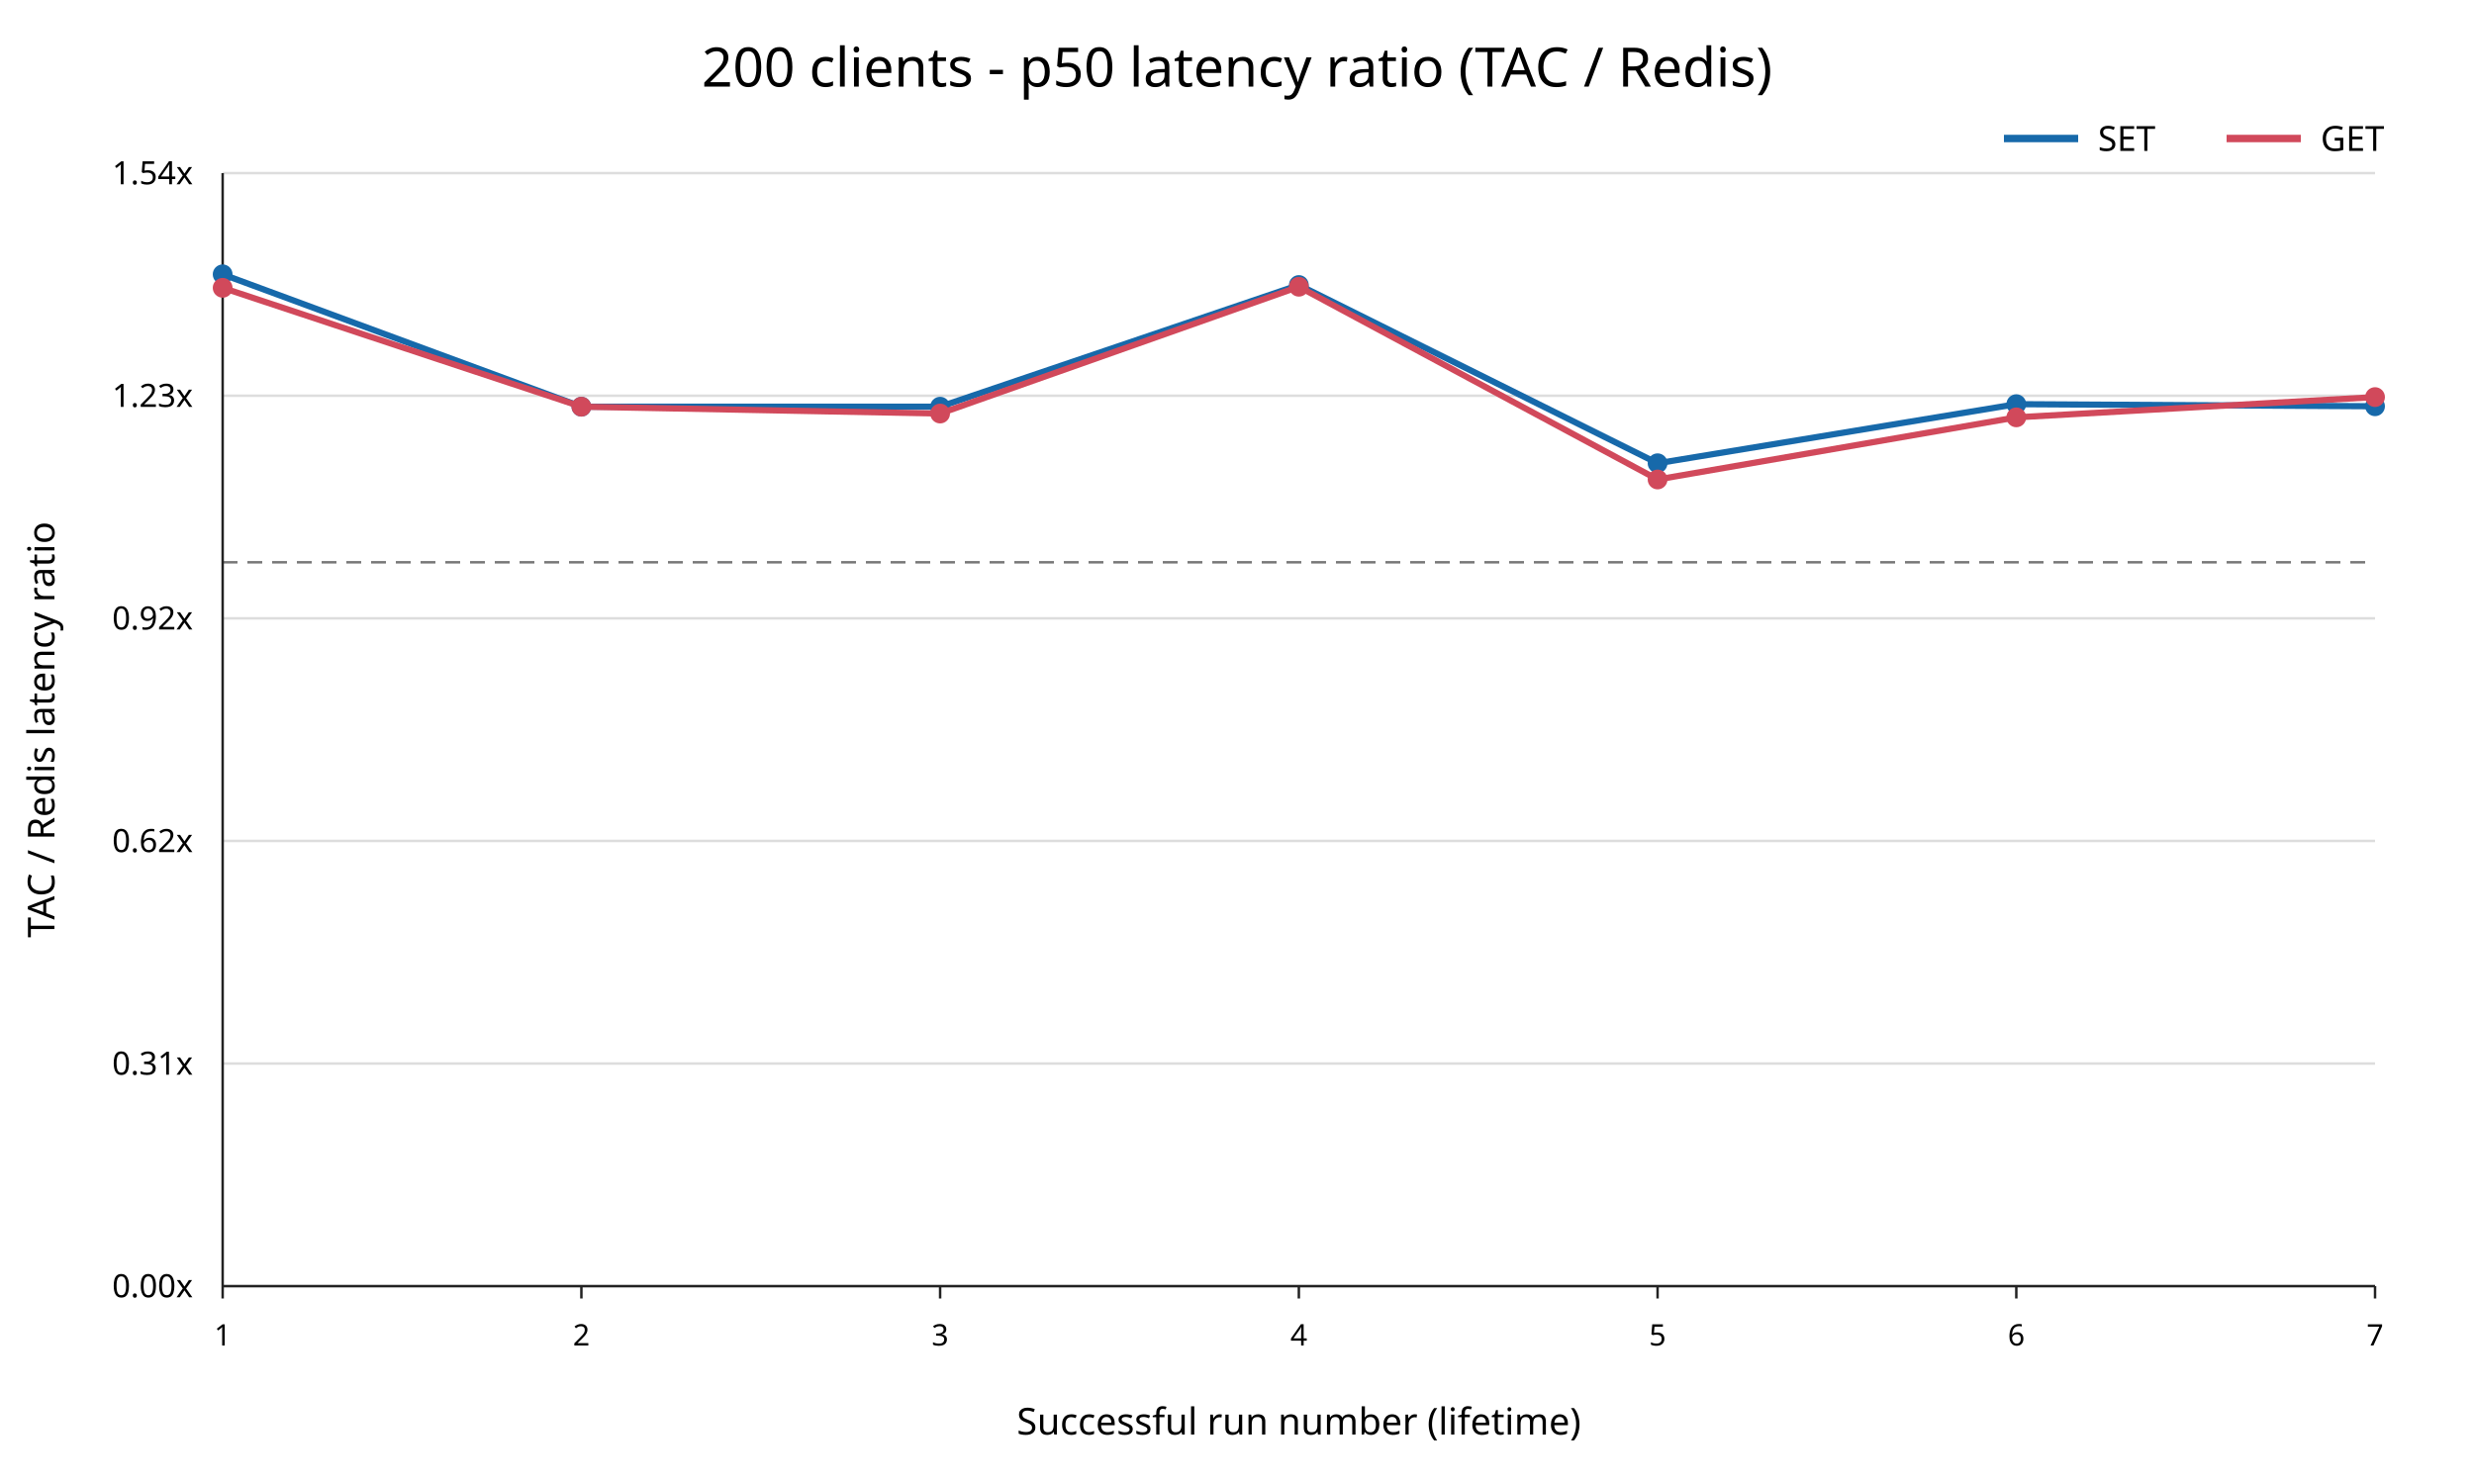
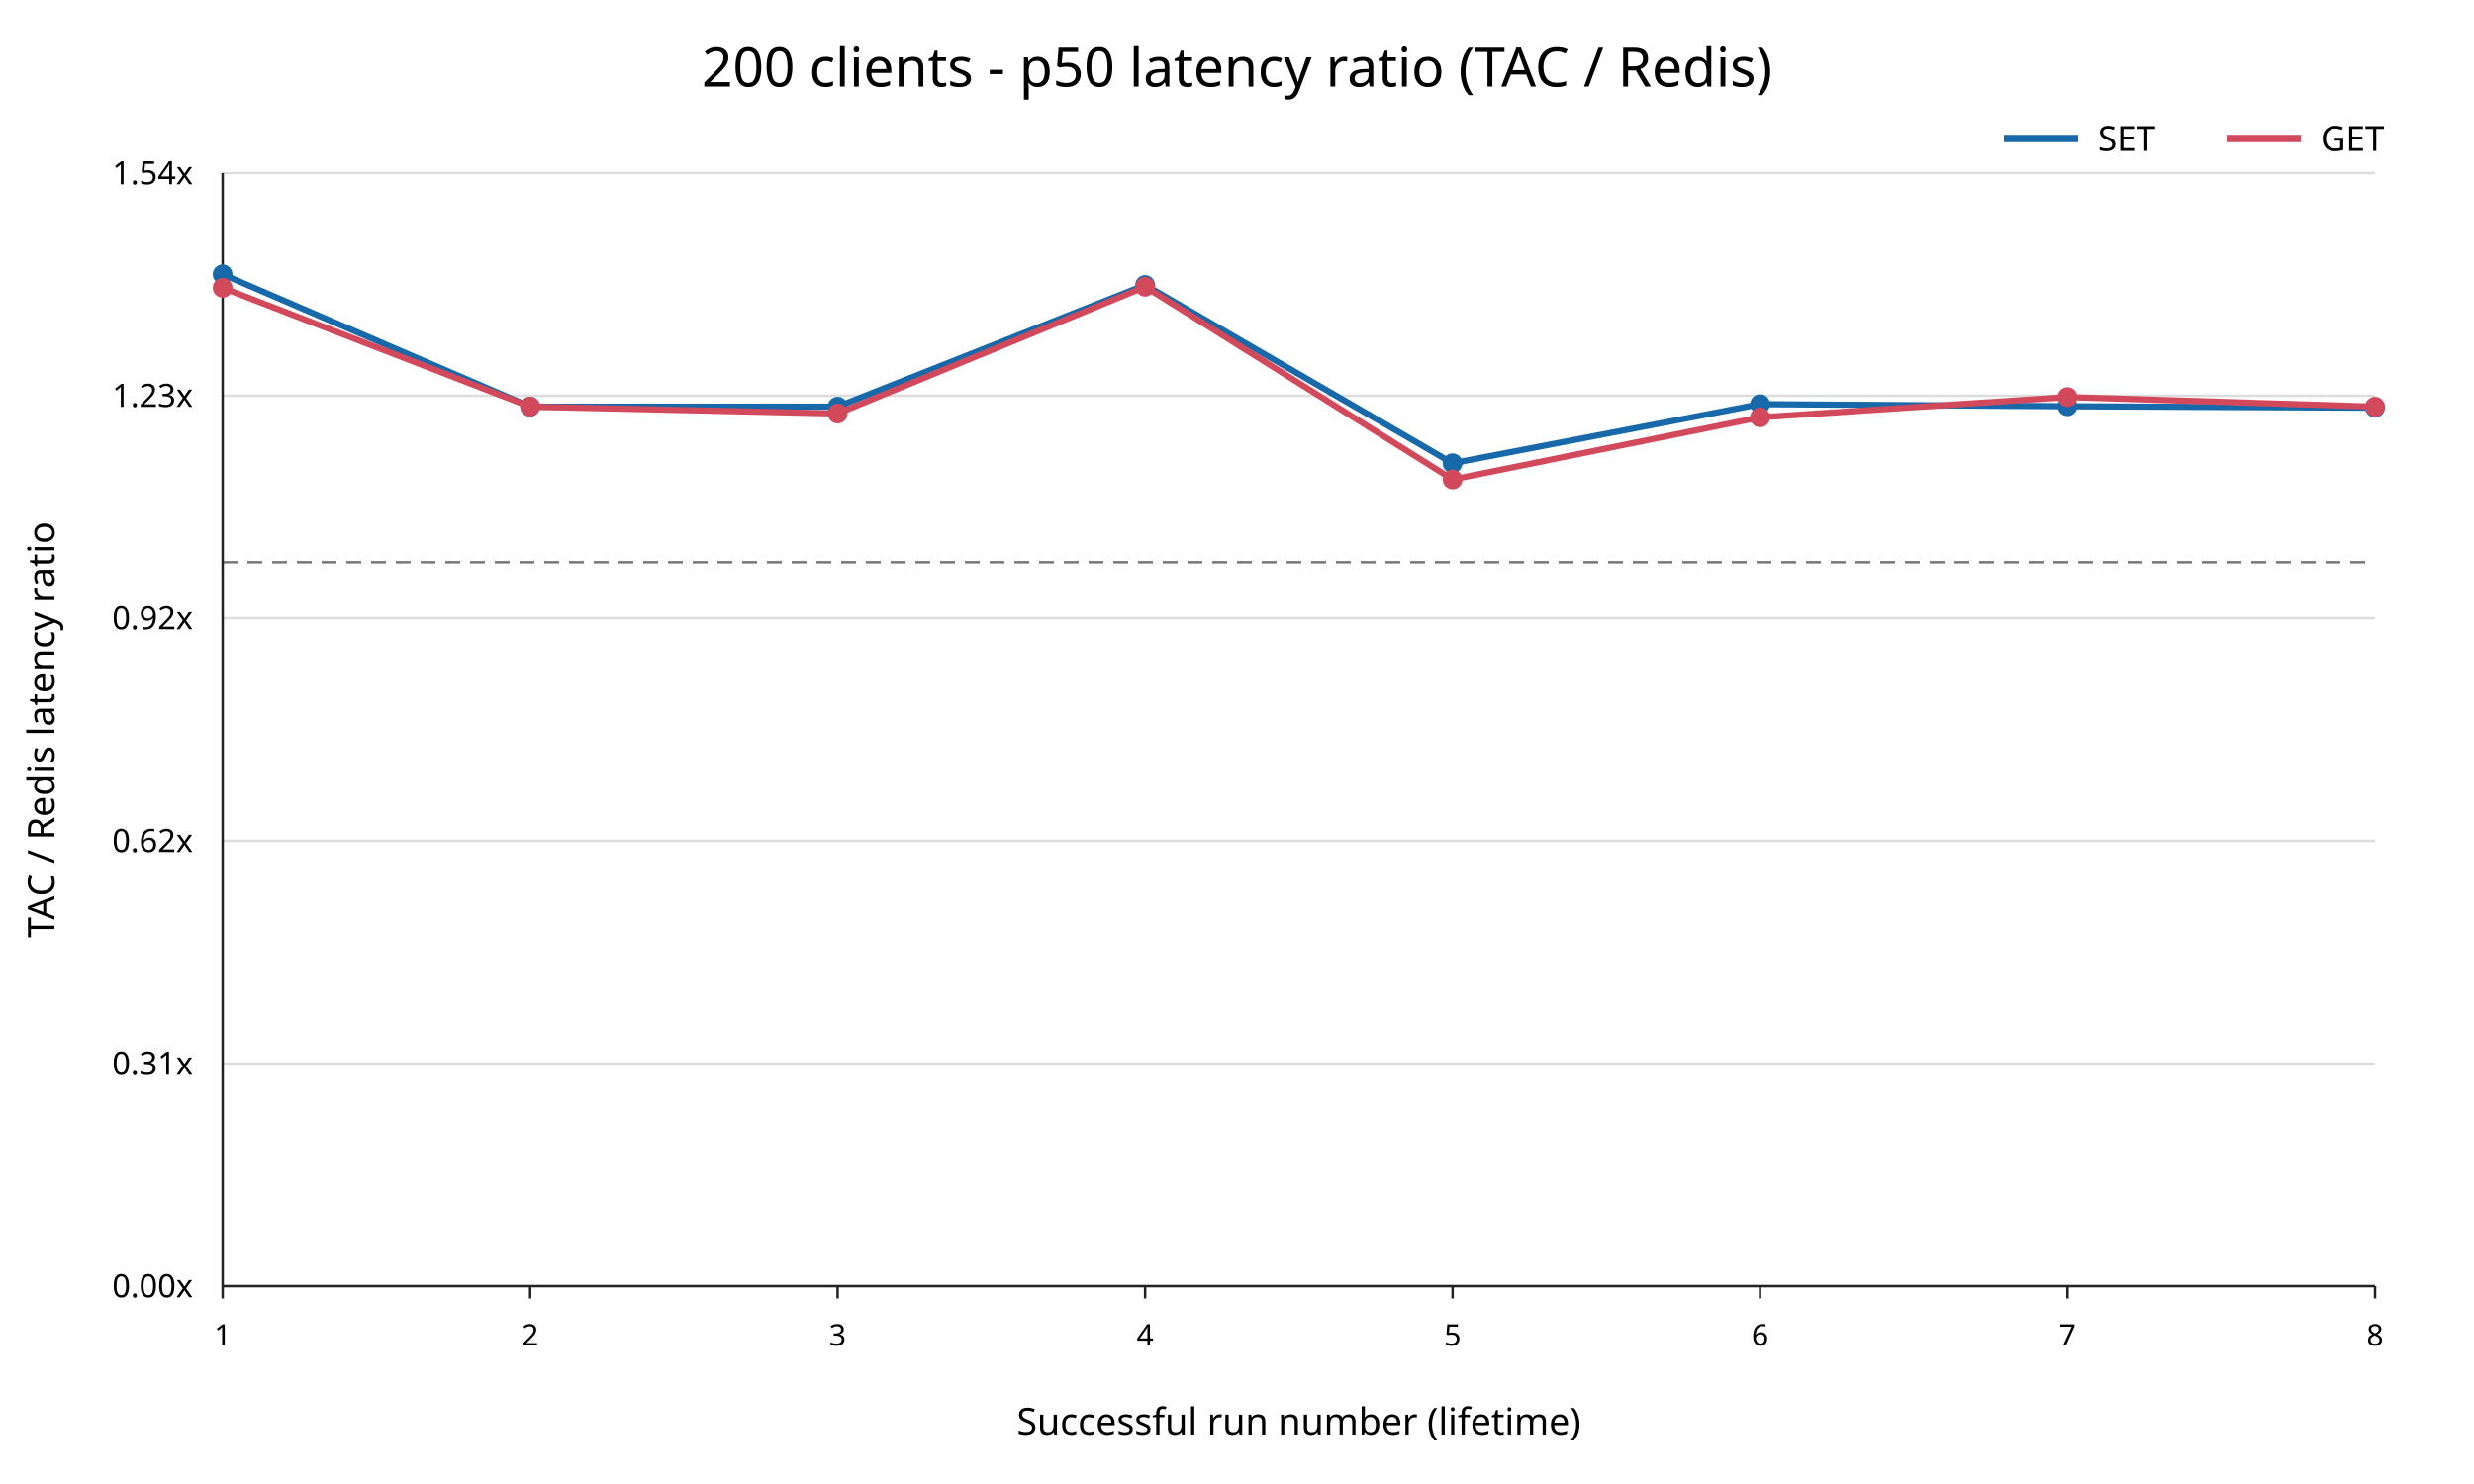
<svg xmlns="http://www.w3.org/2000/svg" width="1000" height="600" viewBox="0 0 1000 600">
  <rect width="100%" height="100%" fill="white" />
  <text x="500" y="35" text-anchor="middle" font-family="sans-serif" font-size="22">200 clients - p50 latency ratio (TAC / Redis)</text>
  <line x1="90" y1="520.00" x2="960" y2="520.00" stroke="#dddddd" />
  <text x="78" y="520.00" text-anchor="end" dominant-baseline="middle" font-family="sans-serif" font-size="13">0.00x</text>
  <line x1="90" y1="430.00" x2="960" y2="430.00" stroke="#dddddd" />
  <text x="78" y="430.00" text-anchor="end" dominant-baseline="middle" font-family="sans-serif" font-size="13">0.31x</text>
  <line x1="90" y1="340.00" x2="960" y2="340.00" stroke="#dddddd" />
  <text x="78" y="340.00" text-anchor="end" dominant-baseline="middle" font-family="sans-serif" font-size="13">0.62x</text>
  <line x1="90" y1="250.00" x2="960" y2="250.00" stroke="#dddddd" />
  <text x="78" y="250.00" text-anchor="end" dominant-baseline="middle" font-family="sans-serif" font-size="13">0.92x</text>
  <line x1="90" y1="160.00" x2="960" y2="160.00" stroke="#dddddd" />
  <text x="78" y="160.00" text-anchor="end" dominant-baseline="middle" font-family="sans-serif" font-size="13">1.23x</text>
  <line x1="90" y1="70.00" x2="960" y2="70.00" stroke="#dddddd" />
  <text x="78" y="70.00" text-anchor="end" dominant-baseline="middle" font-family="sans-serif" font-size="13">1.54x</text>
  <line x1="90" y1="227.34" x2="960" y2="227.34" stroke="#777777" stroke-dasharray="6 4" />
  <line x1="90" y1="70" x2="90" y2="520" stroke="#222222" />
  <line x1="90" y1="520" x2="960" y2="520" stroke="#222222" />
  <line x1="90.00" y1="520" x2="90.00" y2="525" stroke="#222222" />
  <text x="90.00" y="544" text-anchor="middle" font-family="sans-serif" font-size="12">1</text>
-   <line x1="235.00" y1="520" x2="235.00" y2="525" stroke="#222222" />
-   <text x="235.00" y="544" text-anchor="middle" font-family="sans-serif" font-size="12">2</text>
-   <line x1="380.00" y1="520" x2="380.00" y2="525" stroke="#222222" />
-   <text x="380.00" y="544" text-anchor="middle" font-family="sans-serif" font-size="12">3</text>
-   <line x1="525.00" y1="520" x2="525.00" y2="525" stroke="#222222" />
-   <text x="525.00" y="544" text-anchor="middle" font-family="sans-serif" font-size="12">4</text>
-   <line x1="670.00" y1="520" x2="670.00" y2="525" stroke="#222222" />
-   <text x="670.00" y="544" text-anchor="middle" font-family="sans-serif" font-size="12">5</text>
-   <line x1="815.00" y1="520" x2="815.00" y2="525" stroke="#222222" />
-   <text x="815.00" y="544" text-anchor="middle" font-family="sans-serif" font-size="12">6</text>
+   <line x1="214.29" y1="520" x2="214.29" y2="525" stroke="#222222" />
+   <text x="214.29" y="544" text-anchor="middle" font-family="sans-serif" font-size="12">2</text>
+   <line x1="338.57" y1="520" x2="338.57" y2="525" stroke="#222222" />
+   <text x="338.57" y="544" text-anchor="middle" font-family="sans-serif" font-size="12">3</text>
+   <line x1="462.86" y1="520" x2="462.86" y2="525" stroke="#222222" />
+   <text x="462.86" y="544" text-anchor="middle" font-family="sans-serif" font-size="12">4</text>
+   <line x1="587.14" y1="520" x2="587.14" y2="525" stroke="#222222" />
+   <text x="587.14" y="544" text-anchor="middle" font-family="sans-serif" font-size="12">5</text>
+   <line x1="711.43" y1="520" x2="711.43" y2="525" stroke="#222222" />
+   <text x="711.43" y="544" text-anchor="middle" font-family="sans-serif" font-size="12">6</text>
+   <line x1="835.71" y1="520" x2="835.71" y2="525" stroke="#222222" />
+   <text x="835.71" y="544" text-anchor="middle" font-family="sans-serif" font-size="12">7</text>
  <line x1="960.00" y1="520" x2="960.00" y2="525" stroke="#222222" />
-   <text x="960.00" y="544" text-anchor="middle" font-family="sans-serif" font-size="12">7</text>
+   <text x="960.00" y="544" text-anchor="middle" font-family="sans-serif" font-size="12">8</text>
  <text x="525" y="580" text-anchor="middle" font-family="sans-serif" font-size="15">Successful run number (lifetime)</text>
  <text x="22" y="295" transform="rotate(-90 22 295)" text-anchor="middle" font-family="sans-serif" font-size="15">TAC / Redis latency ratio</text>
-   <polyline points="90.00,110.91 235.00,164.43 380.00,164.43 525.00,115.24 670.00,187.30 815.00,163.41 960.00,164.26" fill="none" stroke="#1769aa" stroke-width="2.5" />
+   <polyline points="90.00,110.91 214.29,164.43 338.57,164.43 462.86,115.24 587.14,187.30 711.43,163.41 835.71,164.26 960.00,164.85" fill="none" stroke="#1769aa" stroke-width="2.5" />
  <circle cx="90.00" cy="110.91" r="4" fill="#1769aa" />
-   <circle cx="235.00" cy="164.43" r="4" fill="#1769aa" />
-   <circle cx="380.00" cy="164.43" r="4" fill="#1769aa" />
-   <circle cx="525.00" cy="115.24" r="4" fill="#1769aa" />
-   <circle cx="670.00" cy="187.30" r="4" fill="#1769aa" />
-   <circle cx="815.00" cy="163.41" r="4" fill="#1769aa" />
-   <circle cx="960.00" cy="164.26" r="4" fill="#1769aa" />
-   <polyline points="90.00,116.37 235.00,164.43 380.00,167.20 525.00,115.93 670.00,193.86 815.00,168.74 960.00,160.55" fill="none" stroke="#d1495b" stroke-width="2.5" />
+   <circle cx="214.29" cy="164.43" r="4" fill="#1769aa" />
+   <circle cx="338.57" cy="164.43" r="4" fill="#1769aa" />
+   <circle cx="462.86" cy="115.24" r="4" fill="#1769aa" />
+   <circle cx="587.14" cy="187.30" r="4" fill="#1769aa" />
+   <circle cx="711.43" cy="163.41" r="4" fill="#1769aa" />
+   <circle cx="835.71" cy="164.26" r="4" fill="#1769aa" />
+   <circle cx="960.00" cy="164.85" r="4" fill="#1769aa" />
+   <polyline points="90.00,116.37 214.29,164.43 338.57,167.20 462.86,115.93 587.14,193.86 711.43,168.74 835.71,160.55 960.00,164.43" fill="none" stroke="#d1495b" stroke-width="2.5" />
  <circle cx="90.00" cy="116.37" r="4" fill="#d1495b" />
-   <circle cx="235.00" cy="164.43" r="4" fill="#d1495b" />
-   <circle cx="380.00" cy="167.20" r="4" fill="#d1495b" />
-   <circle cx="525.00" cy="115.93" r="4" fill="#d1495b" />
-   <circle cx="670.00" cy="193.86" r="4" fill="#d1495b" />
-   <circle cx="815.00" cy="168.74" r="4" fill="#d1495b" />
-   <circle cx="960.00" cy="160.55" r="4" fill="#d1495b" />
+   <circle cx="214.29" cy="164.43" r="4" fill="#d1495b" />
+   <circle cx="338.57" cy="167.20" r="4" fill="#d1495b" />
+   <circle cx="462.86" cy="115.93" r="4" fill="#d1495b" />
+   <circle cx="587.14" cy="193.86" r="4" fill="#d1495b" />
+   <circle cx="711.43" cy="168.74" r="4" fill="#d1495b" />
+   <circle cx="835.71" cy="160.55" r="4" fill="#d1495b" />
+   <circle cx="960.00" cy="164.43" r="4" fill="#d1495b" />
  <line x1="810" y1="56" x2="840" y2="56" stroke="#1769aa" stroke-width="3" />
  <text x="848" y="61" font-family="sans-serif" font-size="14">SET</text>
  <line x1="900" y1="56" x2="930" y2="56" stroke="#d1495b" stroke-width="3" />
  <text x="938" y="61" font-family="sans-serif" font-size="14">GET</text>
</svg>
